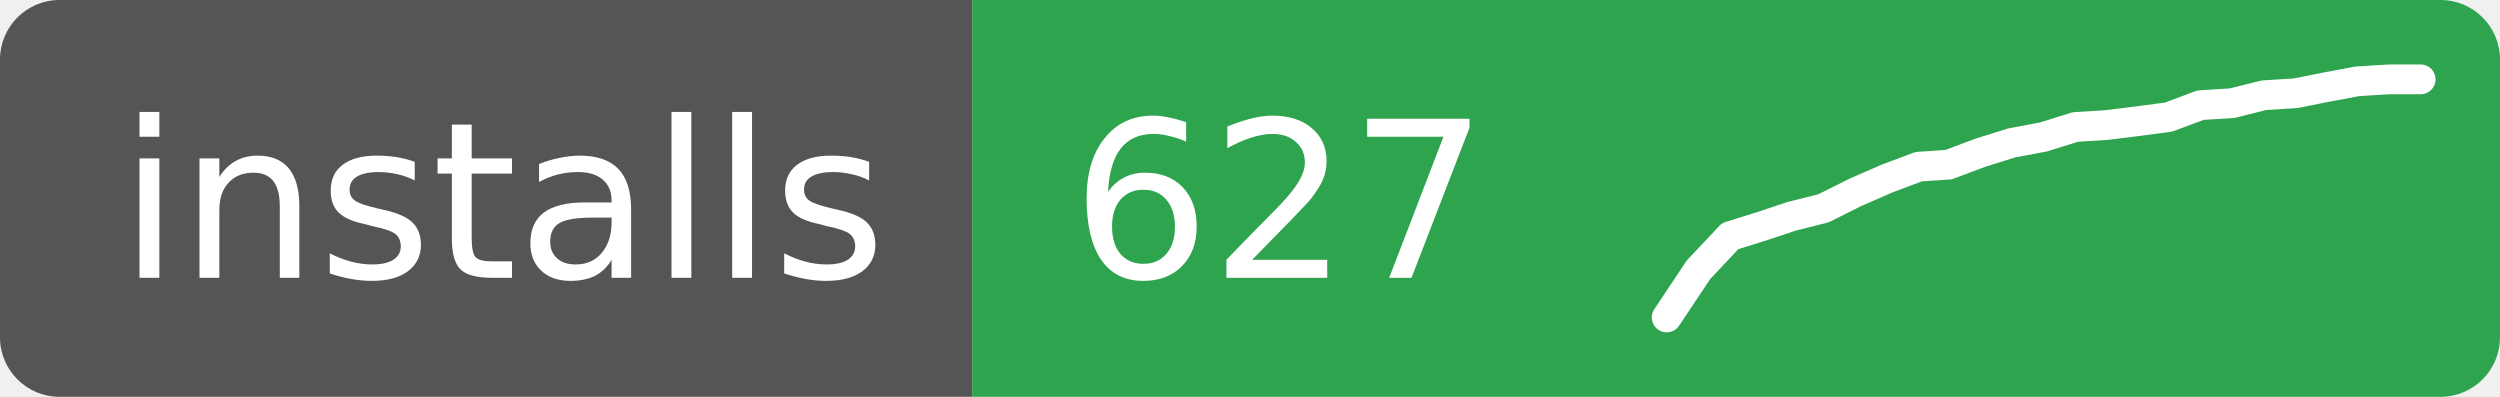
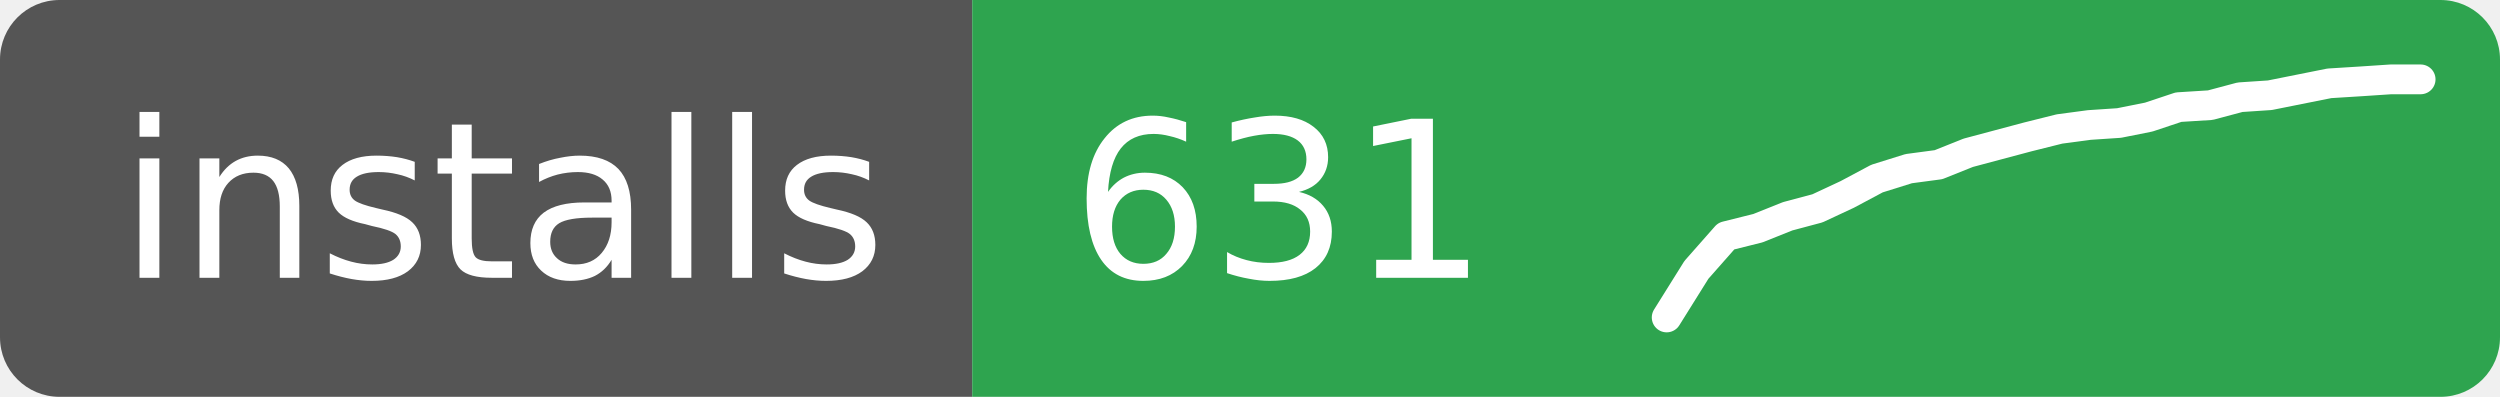
- <svg xmlns="http://www.w3.org/2000/svg" width="126" height="20" role="img" aria-label="installs: 627">
+ <svg xmlns="http://www.w3.org/2000/svg" width="126" height="20" role="img" aria-label="installs: 631">
  <clipPath id="r">
    <rect width="126" height="20" rx="3" />
  </clipPath>
  <g clip-path="url(#r)">
    <rect width="49" height="20" fill="#555" />
    <rect x="49" width="77" height="20" fill="#2ea44f" />
  </g>
  <g fill="#fff" font-family="Verdana,Geneva,DejaVu Sans,sans-serif" font-size="11">
    <text x="6" y="14">installs</text>
-     <text x="54" y="14">627</text>
+     <text x="54" y="14">631</text>
  </g>
-   <polyline points="84.0,16.0 85.6,13.6 87.2,11.9 88.8,11.4 90.3,10.9 91.9,10.5 93.5,9.7 95.1,9.0 96.7,8.4 98.2,8.3 99.8,7.7 101.4,7.2 103.0,6.9 104.6,6.4 106.2,6.3 107.8,6.1 109.3,5.9 110.9,5.3 112.5,5.2 114.1,4.8 115.7,4.7 117.2,4.4 118.8,4.1 120.4,4.0 122.0,4.0" fill="none" stroke="#fff" stroke-width="1.5" stroke-linejoin="round" stroke-linecap="round" />
+   <polyline points="84.0,16.0 85.5,13.6 87.0,11.9 88.6,11.5 90.1,10.9 91.6,10.5 93.1,9.8 94.6,9.0 96.2,8.5 97.7,8.3 99.2,7.7 100.7,7.3 102.2,6.9 103.8,6.5 105.3,6.3 106.8,6.2 108.3,5.9 109.8,5.4 111.4,5.3 112.9,4.9 114.4,4.8 115.9,4.5 117.4,4.2 119.0,4.1 120.5,4.0 122.0,4.0" fill="none" stroke="#fff" stroke-width="1.5" stroke-linejoin="round" stroke-linecap="round" />
</svg>
